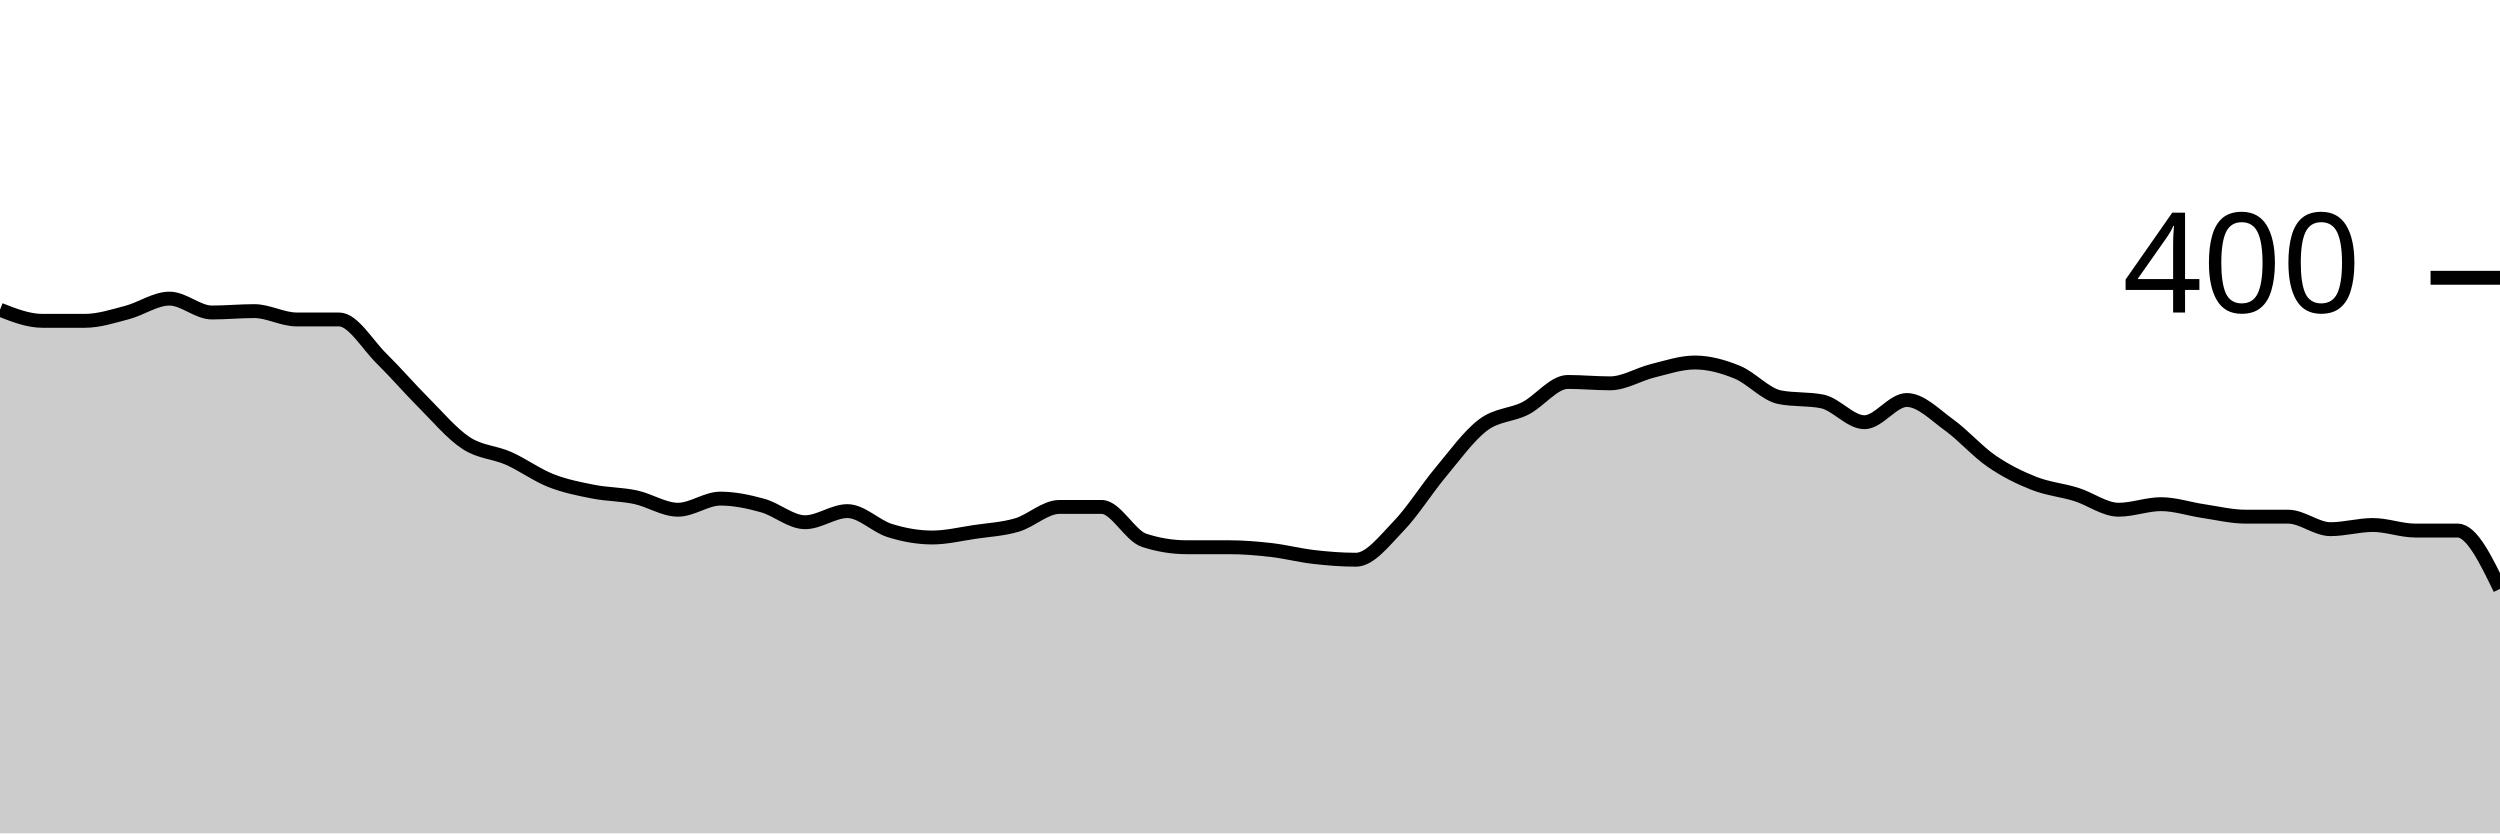
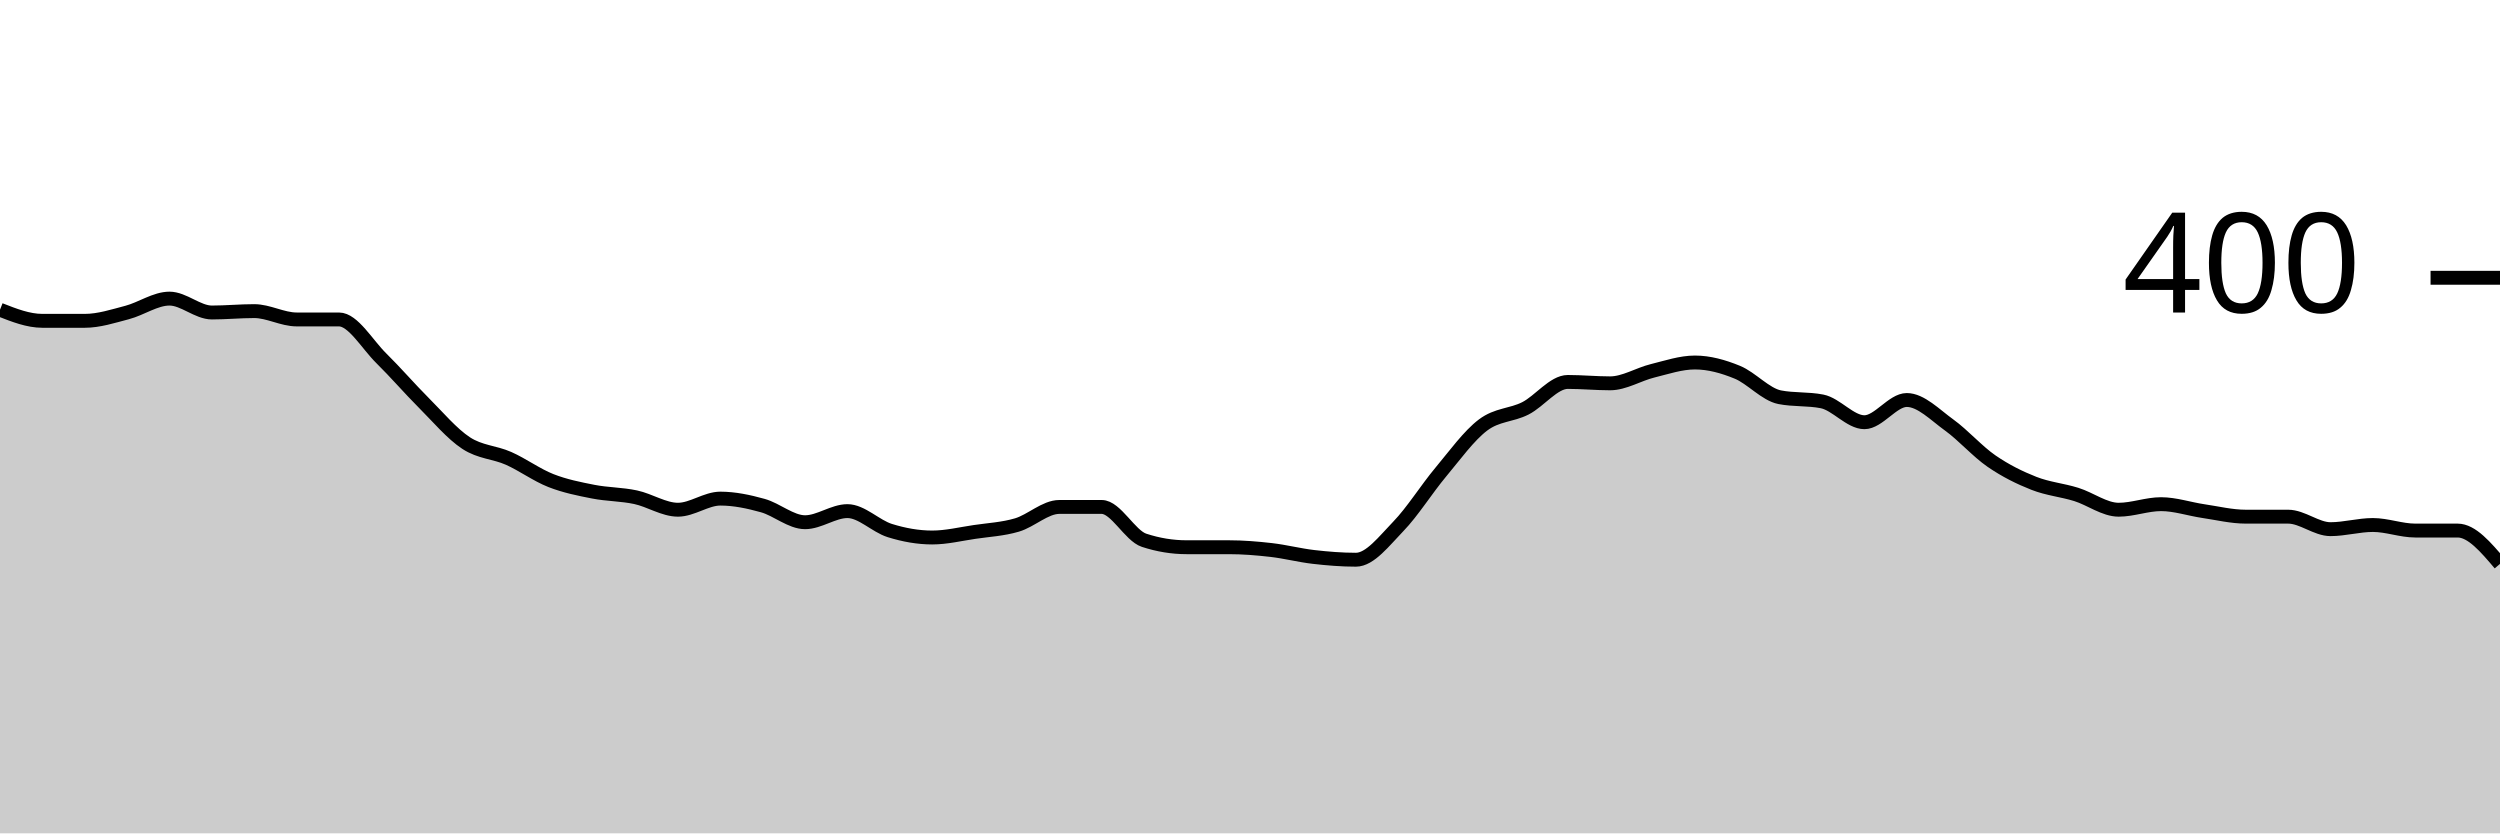
<svg xmlns="http://www.w3.org/2000/svg" viewBox="0 0 180 60">
  <g transform="translate(0,20)">
-     <path class="area" fill="rgba(0, 0, 0, 0.2)" d="M0,2.3C1.017,2.7,2.034,3.1,3.051,3.1C4.068,3.1,5.085,3.1,6.102,3.1C7.119,3.1,8.136,2.767,9.153,2.5C10.169,2.233,11.186,1.5,12.203,1.5C13.22,1.5,14.237,2.5,15.254,2.5C16.271,2.5,17.288,2.4,18.305,2.4C19.322,2.4,20.339,3,21.356,3C22.373,3,23.39,3,24.407,3C25.424,3,26.441,4.8,27.458,5.8C28.475,6.8,29.492,7.983,30.508,9C31.525,10.017,32.542,11.233,33.559,11.9C34.576,12.567,35.593,12.55,36.61,13C37.627,13.45,38.644,14.2,39.661,14.6C40.678,15,41.695,15.2,42.712,15.4C43.729,15.6,44.746,15.583,45.763,15.8C46.78,16.017,47.797,16.7,48.814,16.7C49.831,16.7,50.847,15.9,51.864,15.9C52.881,15.9,53.898,16.117,54.915,16.4C55.932,16.683,56.949,17.6,57.966,17.6C58.983,17.6,60,16.8,61.017,16.8C62.034,16.8,63.051,17.883,64.068,18.2C65.085,18.517,66.102,18.7,67.119,18.7C68.136,18.7,69.153,18.45,70.169,18.3C71.186,18.15,72.203,18.1,73.22,17.8C74.237,17.5,75.254,16.5,76.271,16.5C77.288,16.5,78.305,16.5,79.322,16.5C80.339,16.5,81.356,18.567,82.373,18.9C83.39,19.233,84.407,19.4,85.424,19.4C86.441,19.4,87.458,19.4,88.475,19.4C89.492,19.4,90.508,19.483,91.525,19.6C92.542,19.717,93.559,19.983,94.576,20.1C95.593,20.217,96.61,20.3,97.627,20.3C98.644,20.3,99.661,18.95,100.678,17.9C101.695,16.85,102.712,15.217,103.729,14C104.746,12.783,105.763,11.367,106.78,10.6C107.797,9.833,108.814,9.917,109.831,9.4C110.847,8.883,111.864,7.5,112.881,7.5C113.898,7.5,114.915,7.6,115.932,7.6C116.949,7.6,117.966,6.95,118.983,6.7C120,6.45,121.017,6.1,122.034,6.1C123.051,6.1,124.068,6.383,125.085,6.8C126.102,7.217,127.119,8.4,128.136,8.6C129.153,8.8,130.169,8.7,131.186,8.9C132.203,9.1,133.22,10.4,134.237,10.4C135.254,10.4,136.271,8.8,137.288,8.8C138.305,8.8,139.322,9.867,140.339,10.6C141.356,11.333,142.373,12.5,143.39,13.2C144.407,13.9,145.424,14.4,146.441,14.8C147.458,15.2,148.475,15.283,149.492,15.6C150.508,15.917,151.525,16.7,152.542,16.7C153.559,16.7,154.576,16.3,155.593,16.3C156.61,16.3,157.627,16.65,158.644,16.8C159.661,16.95,160.678,17.2,161.695,17.2C162.712,17.2,163.729,17.2,164.746,17.2C165.763,17.2,166.78,18.1,167.797,18.1C168.814,18.1,169.831,17.8,170.847,17.8C171.864,17.8,172.881,18.2,173.898,18.2C174.915,18.2,175.932,18.2,176.949,18.2C177.966,18.2,178.983,20.3,180,22.4L180,40C178.983,40,177.966,40,176.949,40C175.932,40,174.915,40,173.898,40C172.881,40,171.864,40,170.847,40C169.831,40,168.814,40,167.797,40C166.78,40,165.763,40,164.746,40C163.729,40,162.712,40,161.695,40C160.678,40,159.661,40,158.644,40C157.627,40,156.61,40,155.593,40C154.576,40,153.559,40,152.542,40C151.525,40,150.508,40,149.492,40C148.475,40,147.458,40,146.441,40C145.424,40,144.407,40,143.39,40C142.373,40,141.356,40,140.339,40C139.322,40,138.305,40,137.288,40C136.271,40,135.254,40,134.237,40C133.22,40,132.203,40,131.186,40C130.169,40,129.153,40,128.136,40C127.119,40,126.102,40,125.085,40C124.068,40,123.051,40,122.034,40C121.017,40,120,40,118.983,40C117.966,40,116.949,40,115.932,40C114.915,40,113.898,40,112.881,40C111.864,40,110.847,40,109.831,40C108.814,40,107.797,40,106.78,40C105.763,40,104.746,40,103.729,40C102.712,40,101.695,40,100.678,40C99.661,40,98.644,40,97.627,40C96.61,40,95.593,40,94.576,40C93.559,40,92.542,40,91.525,40C90.508,40,89.492,40,88.475,40C87.458,40,86.441,40,85.424,40C84.407,40,83.39,40,82.373,40C81.356,40,80.339,40,79.322,40C78.305,40,77.288,40,76.271,40C75.254,40,74.237,40,73.22,40C72.203,40,71.186,40,70.169,40C69.153,40,68.136,40,67.119,40C66.102,40,65.085,40,64.068,40C63.051,40,62.034,40,61.017,40C60,40,58.983,40,57.966,40C56.949,40,55.932,40,54.915,40C53.898,40,52.881,40,51.864,40C50.847,40,49.831,40,48.814,40C47.797,40,46.78,40,45.763,40C44.746,40,43.729,40,42.712,40C41.695,40,40.678,40,39.661,40C38.644,40,37.627,40,36.61,40C35.593,40,34.576,40,33.559,40C32.542,40,31.525,40,30.508,40C29.492,40,28.475,40,27.458,40C26.441,40,25.424,40,24.407,40C23.39,40,22.373,40,21.356,40C20.339,40,19.322,40,18.305,40C17.288,40,16.271,40,15.254,40C14.237,40,13.22,40,12.203,40C11.186,40,10.169,40,9.153,40C8.136,40,7.119,40,6.102,40C5.085,40,4.068,40,3.051,40C2.034,40,1.017,40,0,40Z" />
-     <path class="line" stroke="black" fill="none" d="M0,2.3C1.017,2.7,2.034,3.1,3.051,3.1C4.068,3.1,5.085,3.1,6.102,3.1C7.119,3.1,8.136,2.767,9.153,2.5C10.169,2.233,11.186,1.5,12.203,1.5C13.22,1.5,14.237,2.5,15.254,2.5C16.271,2.5,17.288,2.4,18.305,2.4C19.322,2.4,20.339,3,21.356,3C22.373,3,23.39,3,24.407,3C25.424,3,26.441,4.8,27.458,5.8C28.475,6.8,29.492,7.983,30.508,9C31.525,10.017,32.542,11.233,33.559,11.9C34.576,12.567,35.593,12.55,36.61,13C37.627,13.45,38.644,14.2,39.661,14.6C40.678,15,41.695,15.2,42.712,15.4C43.729,15.6,44.746,15.583,45.763,15.8C46.78,16.017,47.797,16.7,48.814,16.7C49.831,16.7,50.847,15.9,51.864,15.9C52.881,15.9,53.898,16.117,54.915,16.4C55.932,16.683,56.949,17.6,57.966,17.6C58.983,17.6,60,16.8,61.017,16.8C62.034,16.8,63.051,17.883,64.068,18.2C65.085,18.517,66.102,18.7,67.119,18.7C68.136,18.7,69.153,18.45,70.169,18.3C71.186,18.15,72.203,18.1,73.22,17.8C74.237,17.5,75.254,16.5,76.271,16.5C77.288,16.5,78.305,16.5,79.322,16.5C80.339,16.5,81.356,18.567,82.373,18.9C83.39,19.233,84.407,19.4,85.424,19.4C86.441,19.4,87.458,19.4,88.475,19.4C89.492,19.4,90.508,19.483,91.525,19.6C92.542,19.717,93.559,19.983,94.576,20.1C95.593,20.217,96.61,20.3,97.627,20.3C98.644,20.3,99.661,18.95,100.678,17.9C101.695,16.85,102.712,15.217,103.729,14C104.746,12.783,105.763,11.367,106.78,10.6C107.797,9.833,108.814,9.917,109.831,9.4C110.847,8.883,111.864,7.5,112.881,7.5C113.898,7.5,114.915,7.6,115.932,7.6C116.949,7.6,117.966,6.95,118.983,6.7C120,6.45,121.017,6.1,122.034,6.1C123.051,6.1,124.068,6.383,125.085,6.8C126.102,7.217,127.119,8.4,128.136,8.6C129.153,8.8,130.169,8.7,131.186,8.9C132.203,9.1,133.22,10.4,134.237,10.4C135.254,10.4,136.271,8.8,137.288,8.8C138.305,8.8,139.322,9.867,140.339,10.6C141.356,11.333,142.373,12.5,143.39,13.2C144.407,13.9,145.424,14.4,146.441,14.8C147.458,15.2,148.475,15.283,149.492,15.6C150.508,15.917,151.525,16.7,152.542,16.7C153.559,16.7,154.576,16.3,155.593,16.3C156.61,16.3,157.627,16.65,158.644,16.8C159.661,16.95,160.678,17.2,161.695,17.2C162.712,17.2,163.729,17.2,164.746,17.2C165.763,17.2,166.78,18.1,167.797,18.1C168.814,18.1,169.831,17.8,170.847,17.8C171.864,17.8,172.881,18.2,173.898,18.2C174.915,18.2,175.932,18.2,176.949,18.2C177.966,18.2,178.983,20.3,180,22.4" />
+     <path class="area" fill="rgba(0, 0, 0, 0.2)" d="M0,2.3C1.017,2.7,2.034,3.1,3.051,3.1C4.068,3.1,5.085,3.1,6.102,3.1C7.119,3.1,8.136,2.767,9.153,2.5C10.169,2.233,11.186,1.5,12.203,1.5C13.22,1.5,14.237,2.5,15.254,2.5C16.271,2.5,17.288,2.4,18.305,2.4C19.322,2.4,20.339,3,21.356,3C22.373,3,23.39,3,24.407,3C25.424,3,26.441,4.8,27.458,5.8C28.475,6.8,29.492,7.983,30.508,9C31.525,10.017,32.542,11.233,33.559,11.9C34.576,12.567,35.593,12.55,36.61,13C37.627,13.45,38.644,14.2,39.661,14.6C40.678,15,41.695,15.2,42.712,15.4C43.729,15.6,44.746,15.583,45.763,15.8C46.78,16.017,47.797,16.7,48.814,16.7C49.831,16.7,50.847,15.9,51.864,15.9C52.881,15.9,53.898,16.117,54.915,16.4C55.932,16.683,56.949,17.6,57.966,17.6C58.983,17.6,60,16.8,61.017,16.8C62.034,16.8,63.051,17.883,64.068,18.2C65.085,18.517,66.102,18.7,67.119,18.7C68.136,18.7,69.153,18.45,70.169,18.3C71.186,18.15,72.203,18.1,73.22,17.8C74.237,17.5,75.254,16.5,76.271,16.5C77.288,16.5,78.305,16.5,79.322,16.5C80.339,16.5,81.356,18.567,82.373,18.9C83.39,19.233,84.407,19.4,85.424,19.4C86.441,19.4,87.458,19.4,88.475,19.4C89.492,19.4,90.508,19.483,91.525,19.6C92.542,19.717,93.559,19.983,94.576,20.1C95.593,20.217,96.61,20.3,97.627,20.3C98.644,20.3,99.661,18.95,100.678,17.9C101.695,16.85,102.712,15.217,103.729,14C104.746,12.783,105.763,11.367,106.78,10.6C107.797,9.833,108.814,9.917,109.831,9.4C110.847,8.883,111.864,7.5,112.881,7.5C113.898,7.5,114.915,7.6,115.932,7.6C116.949,7.6,117.966,6.95,118.983,6.7C120,6.45,121.017,6.1,122.034,6.1C123.051,6.1,124.068,6.383,125.085,6.8C126.102,7.217,127.119,8.4,128.136,8.6C129.153,8.8,130.169,8.7,131.186,8.9C132.203,9.1,133.22,10.4,134.237,10.4C135.254,10.4,136.271,8.8,137.288,8.8C138.305,8.8,139.322,9.867,140.339,10.6C141.356,11.333,142.373,12.5,143.39,13.2C144.407,13.9,145.424,14.4,146.441,14.8C147.458,15.2,148.475,15.283,149.492,15.6C150.508,15.917,151.525,16.7,152.542,16.7C153.559,16.7,154.576,16.3,155.593,16.3C156.61,16.3,157.627,16.65,158.644,16.8C159.661,16.95,160.678,17.2,161.695,17.2C162.712,17.2,163.729,17.2,164.746,17.2C165.763,17.2,166.78,18.1,167.797,18.1C168.814,18.1,169.831,17.8,170.847,17.8C171.864,17.8,172.881,18.2,173.898,18.2C174.915,18.2,175.932,18.2,176.949,18.2C177.966,18.2,178.983,19.4,180,20.6L180,40C178.983,40,177.966,40,176.949,40C175.932,40,174.915,40,173.898,40C172.881,40,171.864,40,170.847,40C169.831,40,168.814,40,167.797,40C166.78,40,165.763,40,164.746,40C163.729,40,162.712,40,161.695,40C160.678,40,159.661,40,158.644,40C157.627,40,156.61,40,155.593,40C154.576,40,153.559,40,152.542,40C151.525,40,150.508,40,149.492,40C148.475,40,147.458,40,146.441,40C145.424,40,144.407,40,143.39,40C142.373,40,141.356,40,140.339,40C139.322,40,138.305,40,137.288,40C136.271,40,135.254,40,134.237,40C133.22,40,132.203,40,131.186,40C130.169,40,129.153,40,128.136,40C127.119,40,126.102,40,125.085,40C124.068,40,123.051,40,122.034,40C121.017,40,120,40,118.983,40C117.966,40,116.949,40,115.932,40C114.915,40,113.898,40,112.881,40C111.864,40,110.847,40,109.831,40C108.814,40,107.797,40,106.78,40C105.763,40,104.746,40,103.729,40C102.712,40,101.695,40,100.678,40C99.661,40,98.644,40,97.627,40C96.61,40,95.593,40,94.576,40C93.559,40,92.542,40,91.525,40C90.508,40,89.492,40,88.475,40C87.458,40,86.441,40,85.424,40C84.407,40,83.39,40,82.373,40C81.356,40,80.339,40,79.322,40C78.305,40,77.288,40,76.271,40C75.254,40,74.237,40,73.22,40C72.203,40,71.186,40,70.169,40C69.153,40,68.136,40,67.119,40C66.102,40,65.085,40,64.068,40C63.051,40,62.034,40,61.017,40C60,40,58.983,40,57.966,40C56.949,40,55.932,40,54.915,40C53.898,40,52.881,40,51.864,40C50.847,40,49.831,40,48.814,40C47.797,40,46.78,40,45.763,40C44.746,40,43.729,40,42.712,40C41.695,40,40.678,40,39.661,40C38.644,40,37.627,40,36.61,40C35.593,40,34.576,40,33.559,40C32.542,40,31.525,40,30.508,40C29.492,40,28.475,40,27.458,40C26.441,40,25.424,40,24.407,40C23.39,40,22.373,40,21.356,40C20.339,40,19.322,40,18.305,40C17.288,40,16.271,40,15.254,40C14.237,40,13.22,40,12.203,40C11.186,40,10.169,40,9.153,40C8.136,40,7.119,40,6.102,40C5.085,40,4.068,40,3.051,40C2.034,40,1.017,40,0,40Z" />
+     <path class="line" stroke="black" fill="none" d="M0,2.3C1.017,2.7,2.034,3.1,3.051,3.1C4.068,3.1,5.085,3.1,6.102,3.1C7.119,3.1,8.136,2.767,9.153,2.5C10.169,2.233,11.186,1.5,12.203,1.5C13.22,1.5,14.237,2.5,15.254,2.5C16.271,2.5,17.288,2.4,18.305,2.4C19.322,2.4,20.339,3,21.356,3C22.373,3,23.39,3,24.407,3C25.424,3,26.441,4.8,27.458,5.8C28.475,6.8,29.492,7.983,30.508,9C31.525,10.017,32.542,11.233,33.559,11.9C34.576,12.567,35.593,12.55,36.61,13C37.627,13.45,38.644,14.2,39.661,14.6C40.678,15,41.695,15.2,42.712,15.4C43.729,15.6,44.746,15.583,45.763,15.8C46.78,16.017,47.797,16.7,48.814,16.7C49.831,16.7,50.847,15.9,51.864,15.9C52.881,15.9,53.898,16.117,54.915,16.4C55.932,16.683,56.949,17.6,57.966,17.6C58.983,17.6,60,16.8,61.017,16.8C62.034,16.8,63.051,17.883,64.068,18.2C65.085,18.517,66.102,18.7,67.119,18.7C68.136,18.7,69.153,18.45,70.169,18.3C71.186,18.15,72.203,18.1,73.22,17.8C74.237,17.5,75.254,16.5,76.271,16.5C77.288,16.5,78.305,16.5,79.322,16.5C80.339,16.5,81.356,18.567,82.373,18.9C83.39,19.233,84.407,19.4,85.424,19.4C86.441,19.4,87.458,19.4,88.475,19.4C89.492,19.4,90.508,19.483,91.525,19.6C92.542,19.717,93.559,19.983,94.576,20.1C95.593,20.217,96.61,20.3,97.627,20.3C98.644,20.3,99.661,18.95,100.678,17.9C101.695,16.85,102.712,15.217,103.729,14C104.746,12.783,105.763,11.367,106.78,10.6C107.797,9.833,108.814,9.917,109.831,9.4C110.847,8.883,111.864,7.5,112.881,7.5C113.898,7.5,114.915,7.6,115.932,7.6C116.949,7.6,117.966,6.95,118.983,6.7C120,6.45,121.017,6.1,122.034,6.1C123.051,6.1,124.068,6.383,125.085,6.8C126.102,7.217,127.119,8.4,128.136,8.6C129.153,8.8,130.169,8.7,131.186,8.9C132.203,9.1,133.22,10.4,134.237,10.4C135.254,10.4,136.271,8.8,137.288,8.8C138.305,8.8,139.322,9.867,140.339,10.6C141.356,11.333,142.373,12.5,143.39,13.2C144.407,13.9,145.424,14.4,146.441,14.8C147.458,15.2,148.475,15.283,149.492,15.6C150.508,15.917,151.525,16.7,152.542,16.7C153.559,16.7,154.576,16.3,155.593,16.3C156.61,16.3,157.627,16.65,158.644,16.8C159.661,16.95,160.678,17.2,161.695,17.2C162.712,17.2,163.729,17.2,164.746,17.2C165.763,17.2,166.78,18.1,167.797,18.1C168.814,18.1,169.831,17.8,170.847,17.8C171.864,17.8,172.881,18.2,173.898,18.2C174.915,18.2,175.932,18.2,176.949,18.2C177.966,18.2,178.983,19.4,180,20.6" />
    <path class="axis-ceiling" stroke-width="1" stroke="black" fill="none" d="M175,0L180,0" />
    <text class="axis-ceiling-label" font-family="sans-serif" text-anchor="end" font-size="10px" x="170" y="2.5">400</text>
  </g>
</svg>
